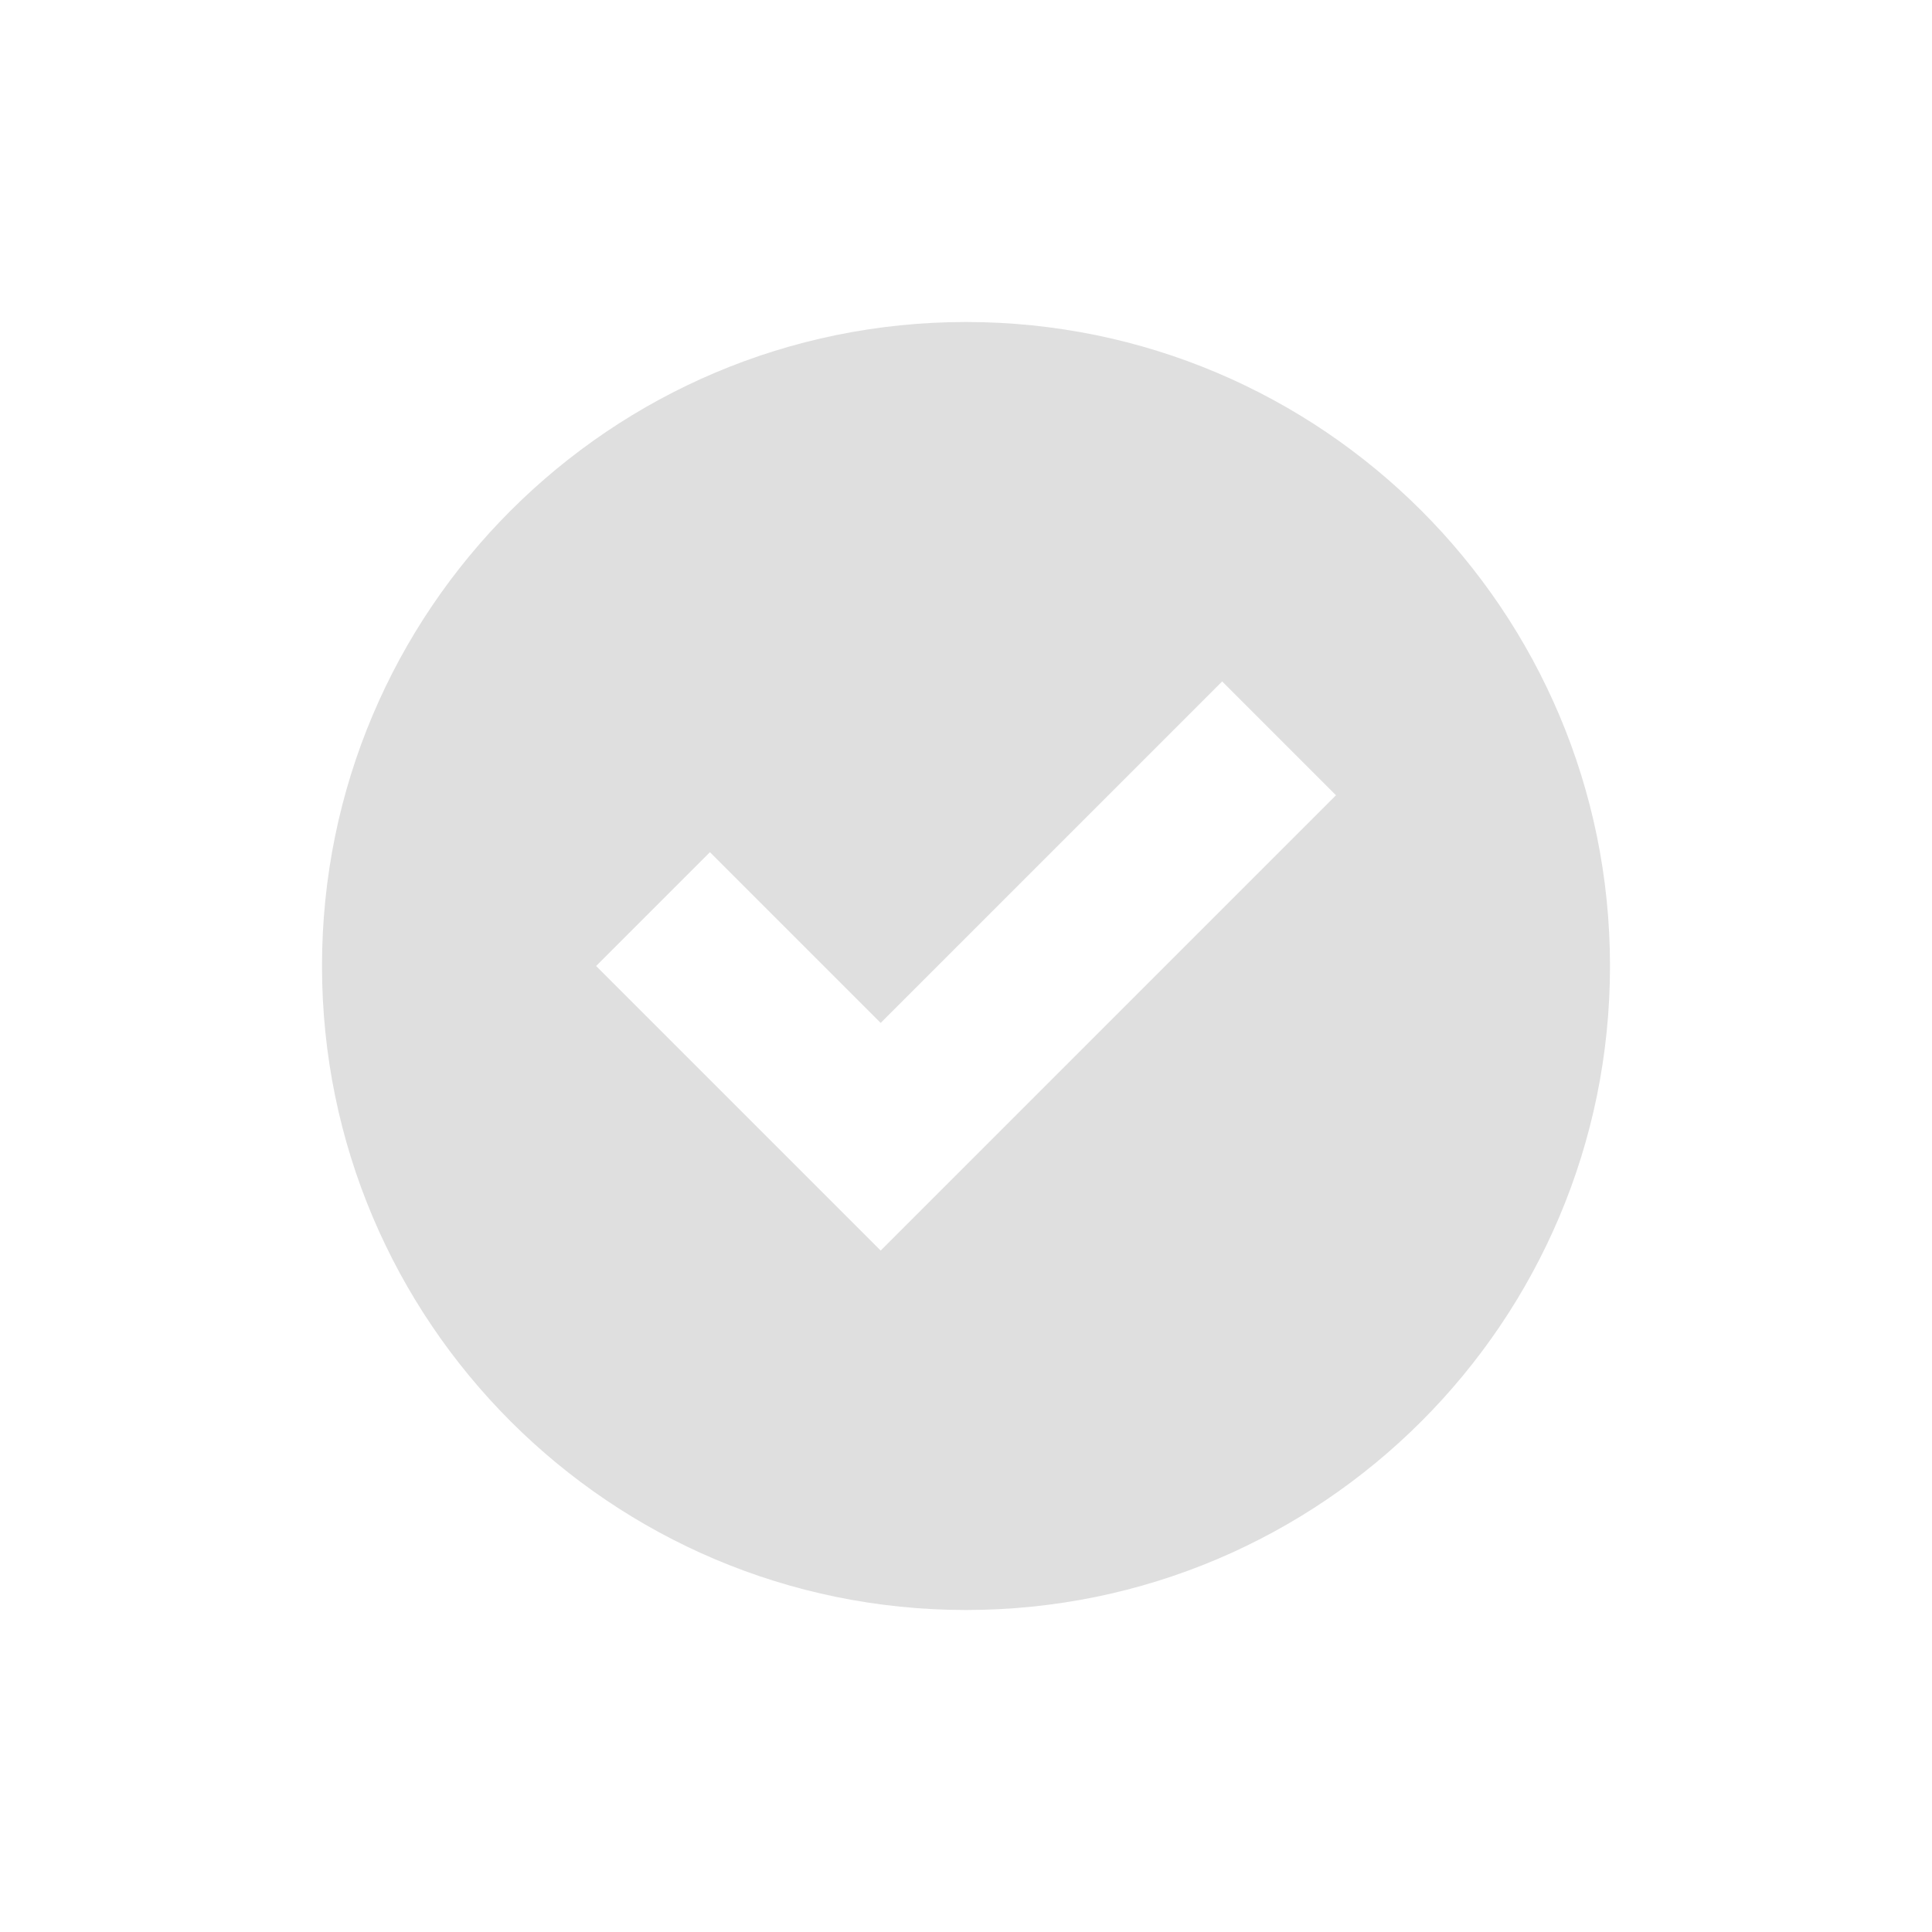
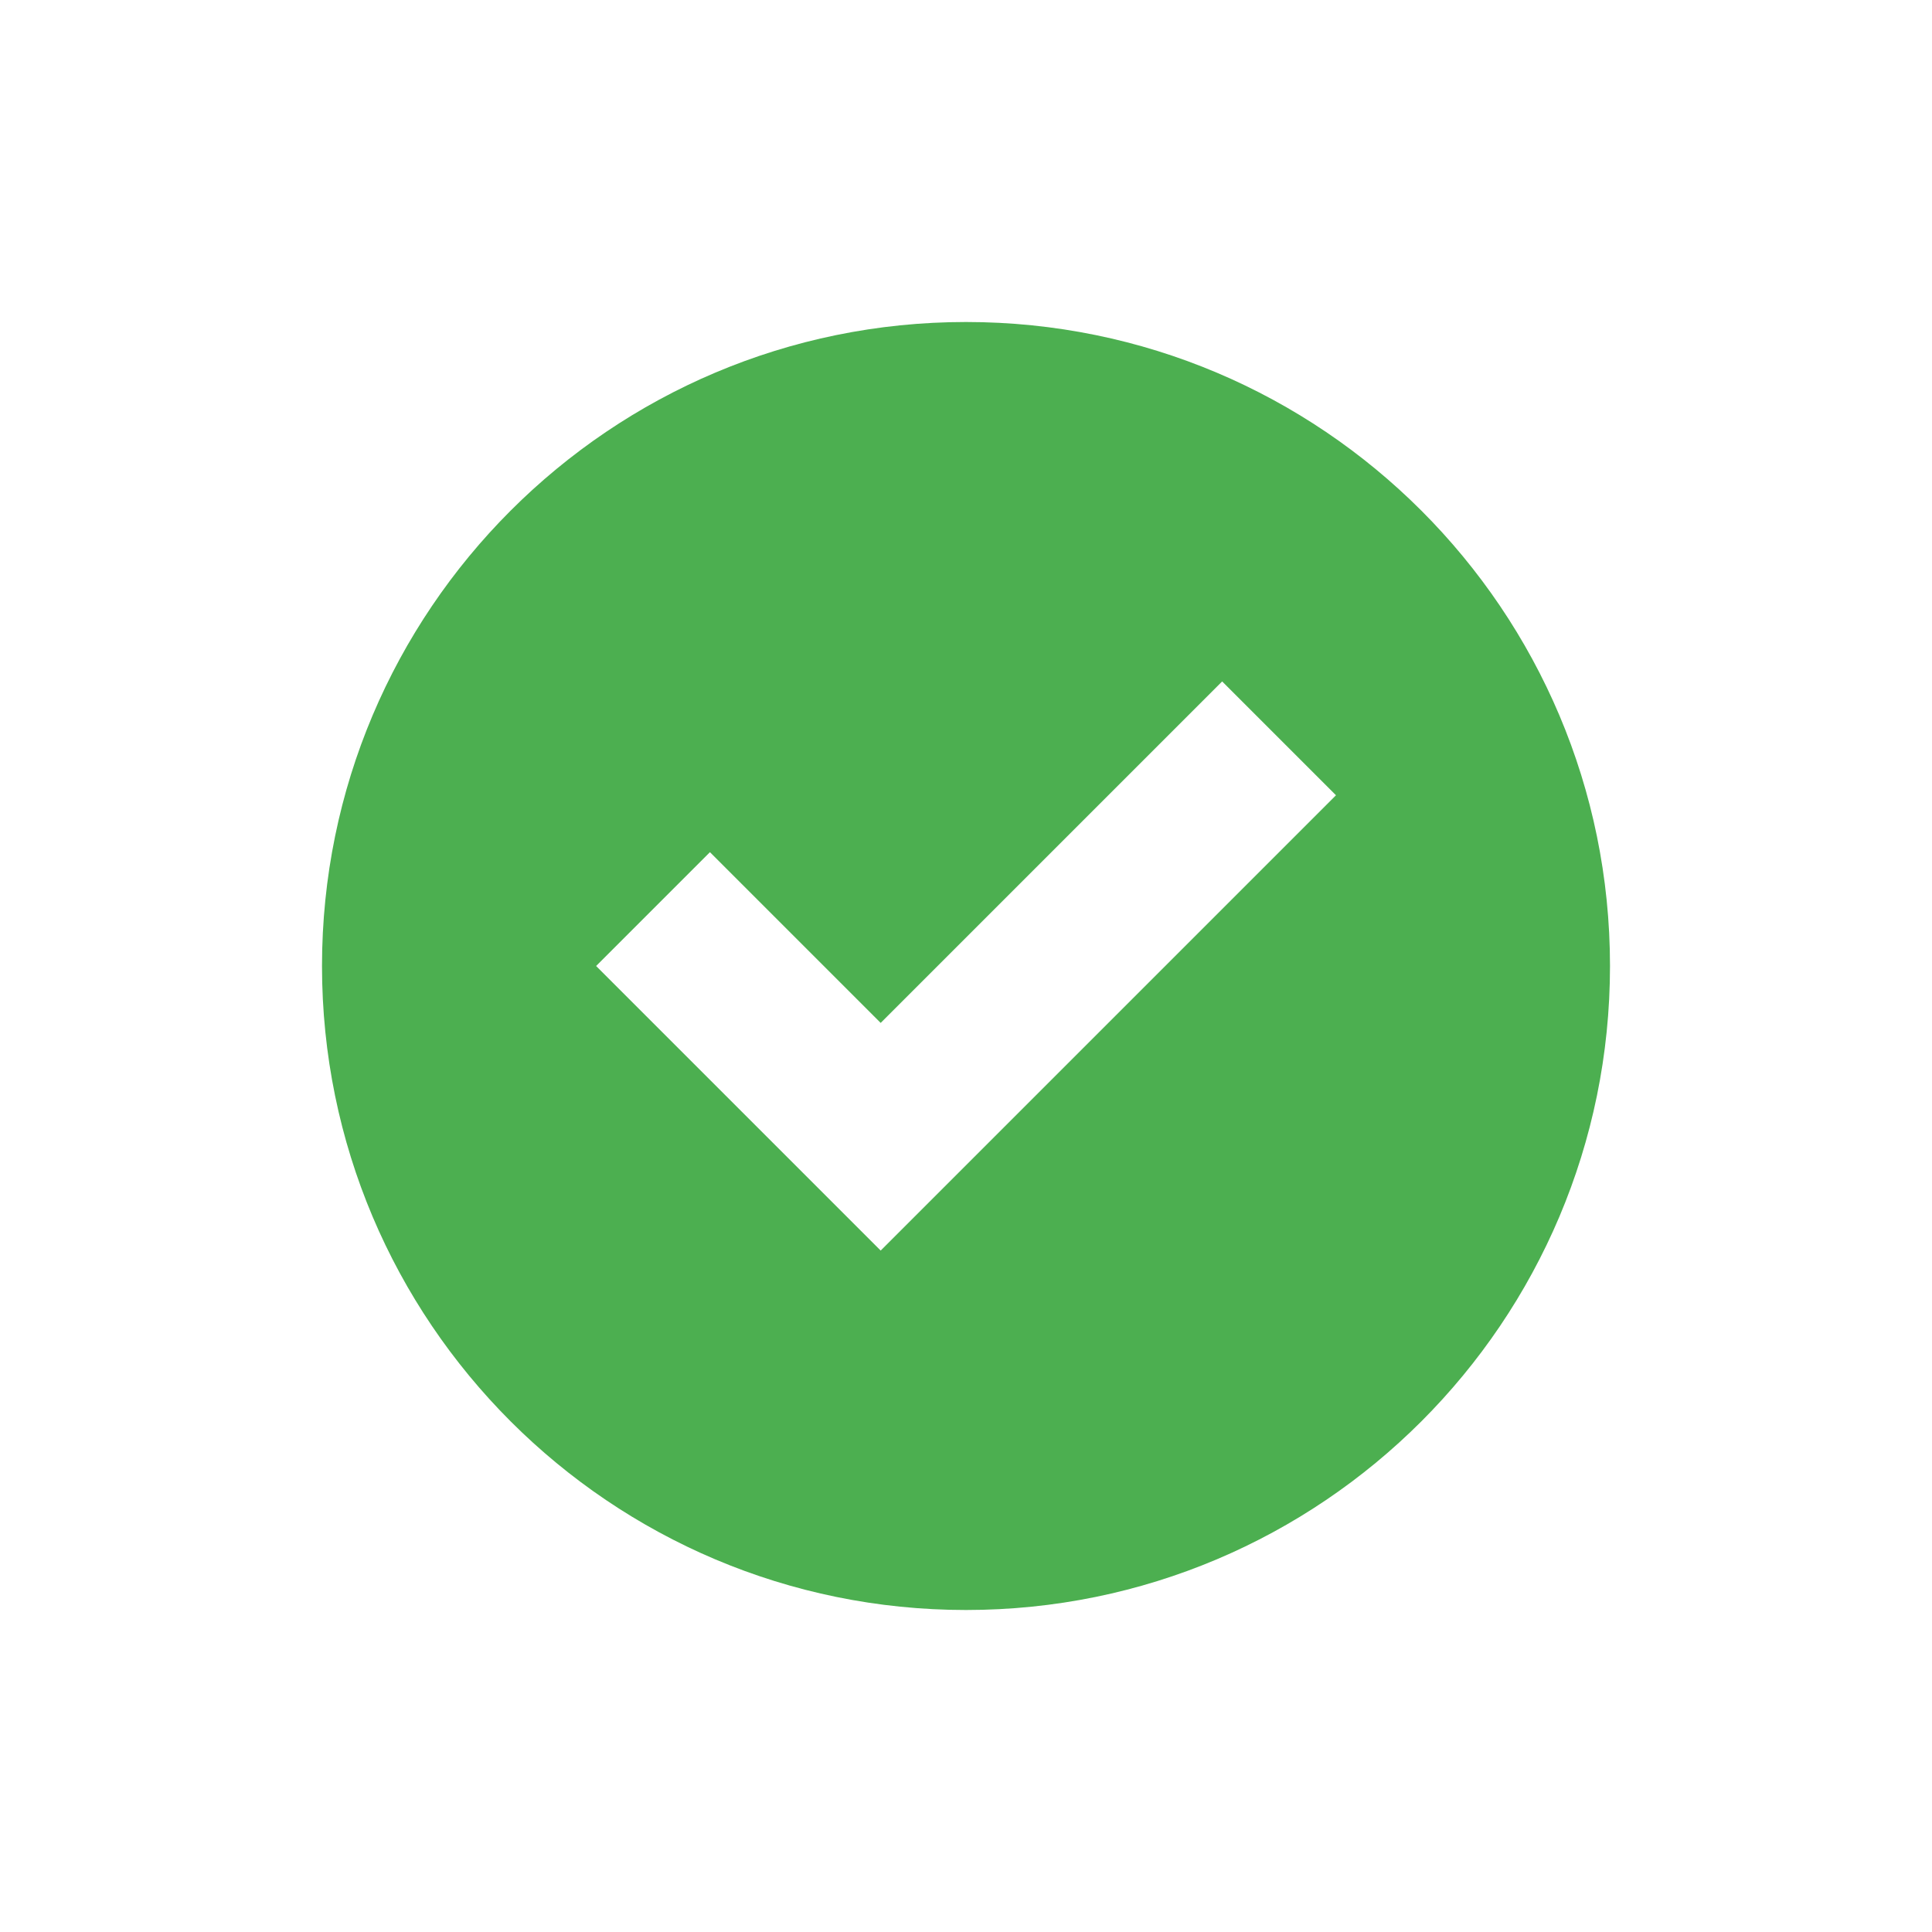
<svg xmlns="http://www.w3.org/2000/svg" width="24" height="24" version="1.1">
  <defs>
    <style id="current-color-scheme" type="text/css">
   .ColorScheme-Text { color:#dfdfdf; } .ColorScheme-Highlight { color:#4285f4; } .ColorScheme-NeutralText { color:#ff9800; } .ColorScheme-PositiveText { color:#4caf50; } .ColorScheme-NegativeText { color:#f44336; }
  </style>
  </defs>
  <g transform="translate(-624 -500)">
-     <path style="fill:currentColor" class="ColorScheme-Text" d="m636 504c-4.418 0-8 3.582-8 8s3.582 8 8 8 8-3.582 8-8-3.582-8-8-8zm3.182 4.465 1.414 1.414-4.242 4.242-1.414 1.414-1.414-1.414-2.121-2.121 1.414-1.414 2.121 2.121 4.242-4.242z" />
+     <path style="fill:currentColor" class="ColorScheme-PositiveText" d="m636 504c-4.418 0-8 3.582-8 8s3.582 8 8 8 8-3.582 8-8-3.582-8-8-8zm3.182 4.465 1.414 1.414-4.242 4.242-1.414 1.414-1.414-1.414-2.121-2.121 1.414-1.414 2.121 2.121 4.242-4.242z" />
  </g>
</svg>
